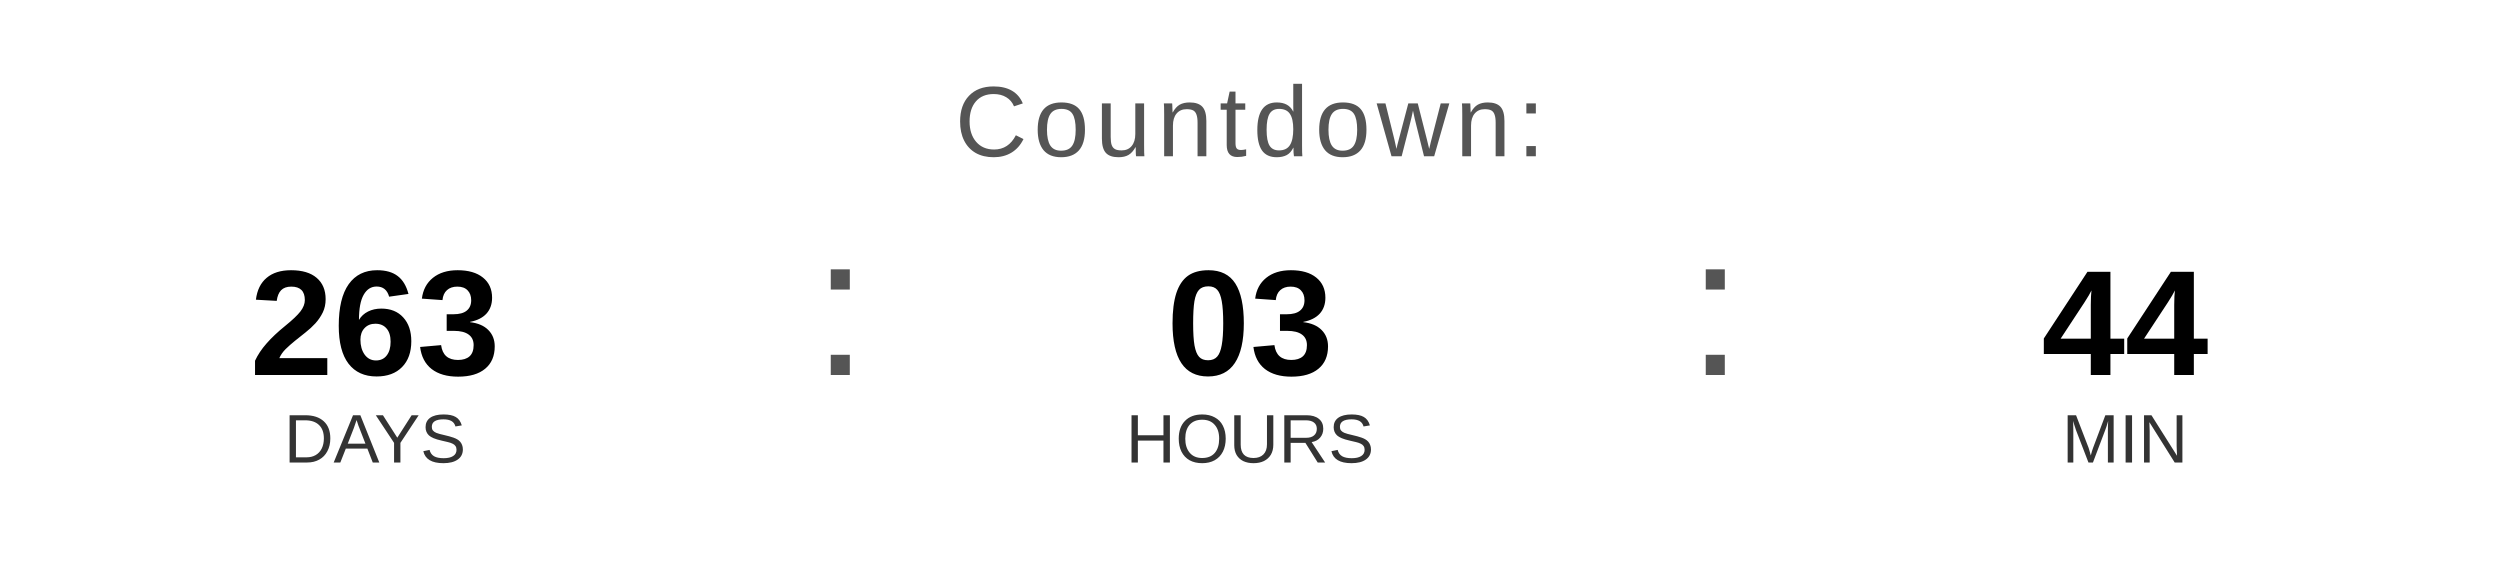
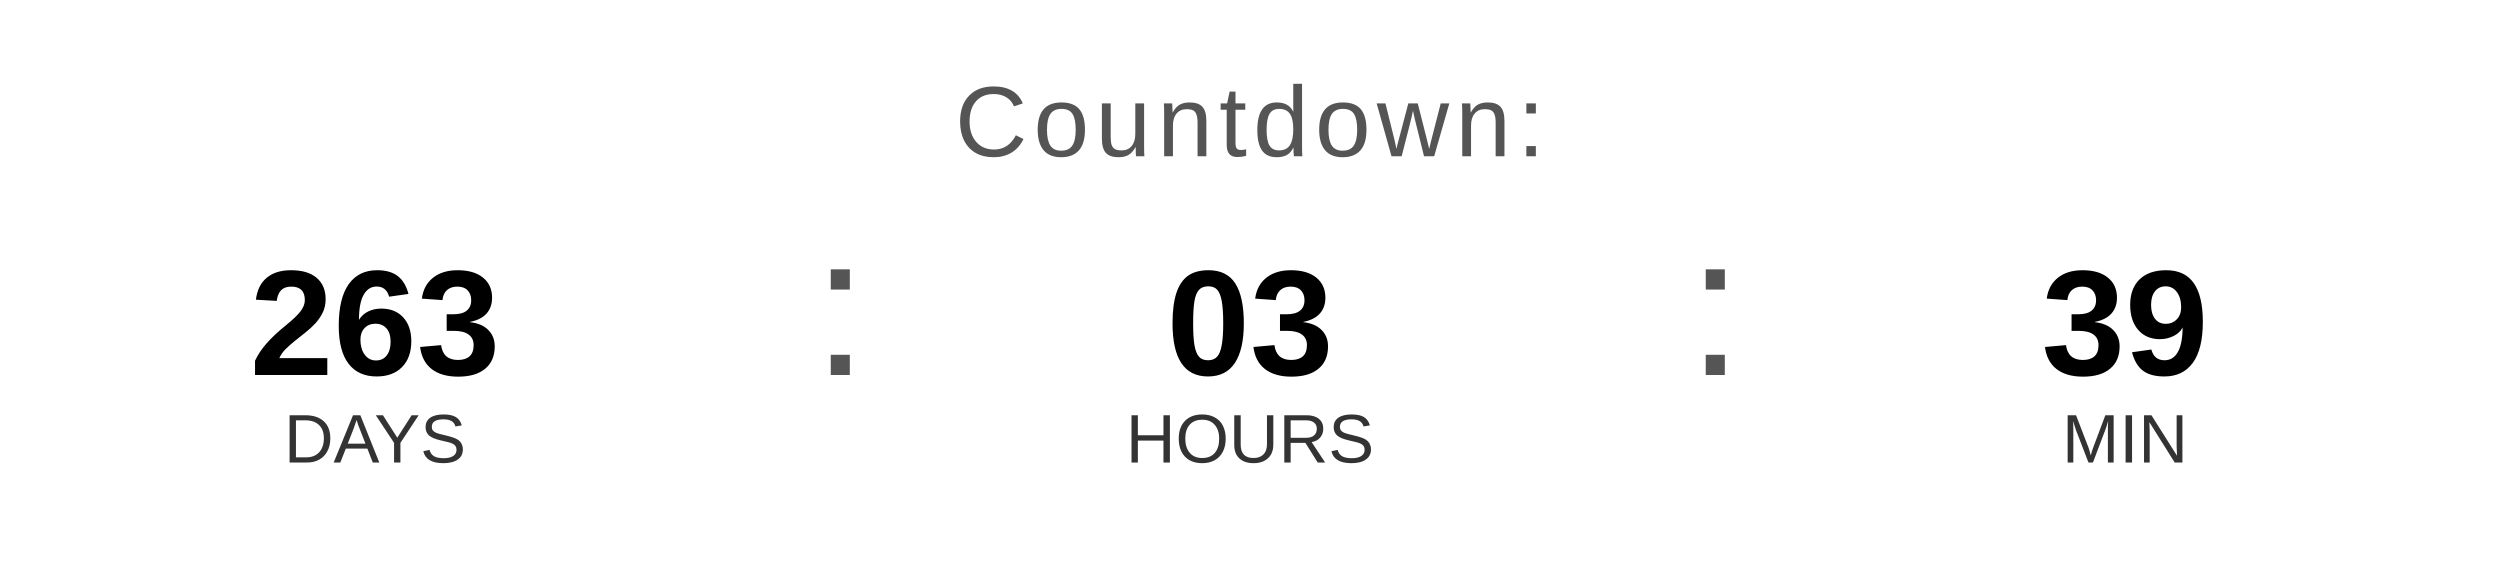
<svg xmlns="http://www.w3.org/2000/svg" width="400" height="90" viewBox="0 0 400 90">
  <text x="200" y="25" font-family="Arial, Helvetica, sans-serif" font-size="16" fill="#555555" text-anchor="middle" letter-spacing="1">
    Countdown:
  </text>
  <text x="60" y="60" font-family="Arial, Helvetica, sans-serif" font-size="24" font-weight="bold" fill="#000000" text-anchor="middle">263</text>
  <text x="60" y="74" font-family="Arial, Helvetica, sans-serif" font-size="11" fill="#333333" text-anchor="middle">DAYS</text>
  <text x="130" y="60" font-family="Arial, sans-serif" font-size="32" fill="#555555">:</text>
  <text x="200" y="60" font-family="Arial, Helvetica, sans-serif" font-size="24" font-weight="bold" fill="#000000" text-anchor="middle">03</text>
  <text x="200" y="74" font-family="Arial, Helvetica, sans-serif" font-size="11" fill="#333333" text-anchor="middle">HOURS</text>
  <text x="270" y="60" font-family="Arial, sans-serif" font-size="32" fill="#555555">:</text>
-   <text x="340" y="60" font-family="Arial, Helvetica, sans-serif" font-size="24" font-weight="bold" fill="#000000" text-anchor="middle">44</text>
+   <text x="340" y="60" font-family="Arial, Helvetica, sans-serif" font-size="24" font-weight="bold" fill="#000000" text-anchor="middle">39</text>
  <text x="340" y="74" font-family="Arial, Helvetica, sans-serif" font-size="11" fill="#333333" text-anchor="middle">MIN</text>
</svg>
